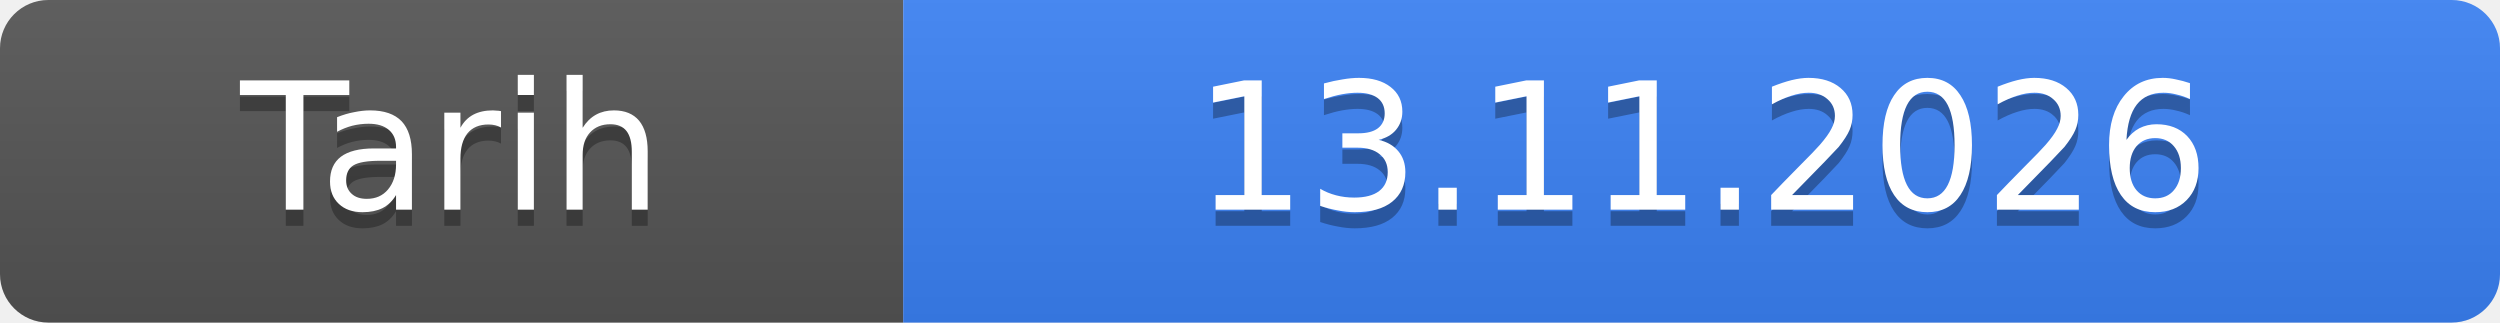
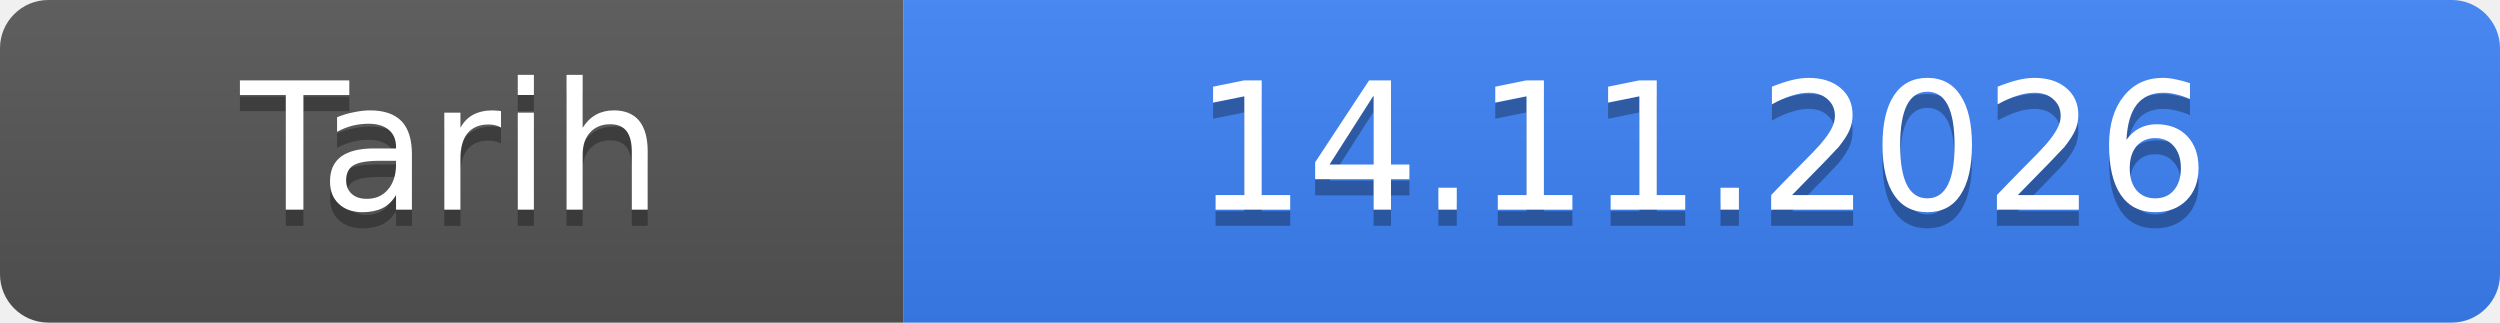
- <svg xmlns="http://www.w3.org/2000/svg" width="155" height="20" role="img" aria-label="Tarih: 13.11.2026">
+ <svg xmlns="http://www.w3.org/2000/svg" width="155" height="20" role="img" aria-label="Tarih: 14.11.2026">
  <linearGradient id="s" x2="0" y2="100%">
    <stop offset="0" stop-color="#bbb" stop-opacity=".1" />
    <stop offset="1" stop-opacity=".1" />
  </linearGradient>
  <clipPath id="r">
    <rect width="155" height="20" rx="3" fill="#fff" />
  </clipPath>
  <g clip-path="url(#r)">
    <rect width="56" height="20" fill="#555" />
    <rect x="56" width="99" height="20" fill="#3b82f6" />
    <rect width="155" height="20" fill="url(#s)" />
  </g>
  <g fill="#fff" text-anchor="middle" font-family="Verdana,Geneva,DejaVu Sans,sans-serif" font-size="11">
    <text x="28.0" y="14" fill="#010101" fill-opacity=".3">Tarih</text>
    <text x="28.0" y="13">Tarih</text>
-     <text x="105.5" y="14" fill="#010101" fill-opacity=".3">13.11.2026</text>
-     <text x="105.5" y="13">13.11.2026</text>
+     <text x="105.5" y="14" fill="#010101" fill-opacity=".3">14.11.2026</text>
+     <text x="105.5" y="13">14.11.2026</text>
  </g>
</svg>
